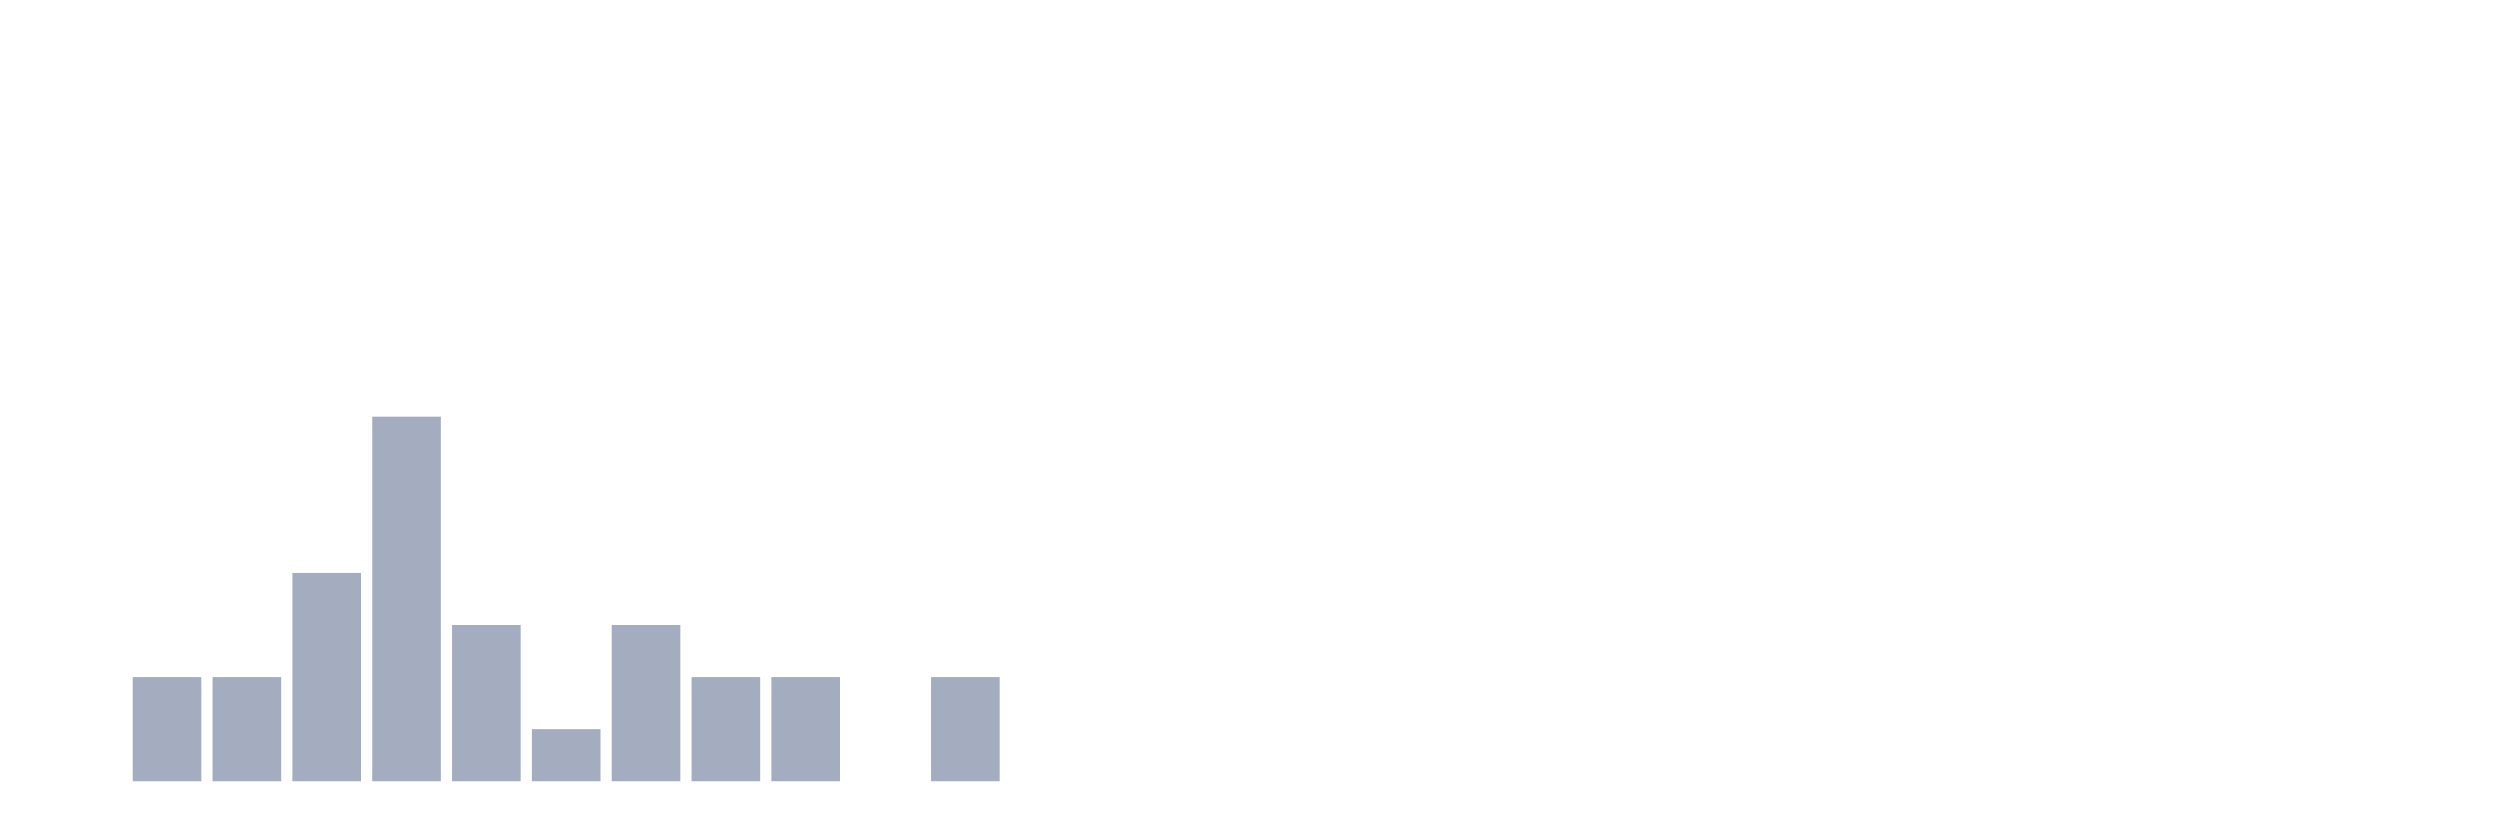
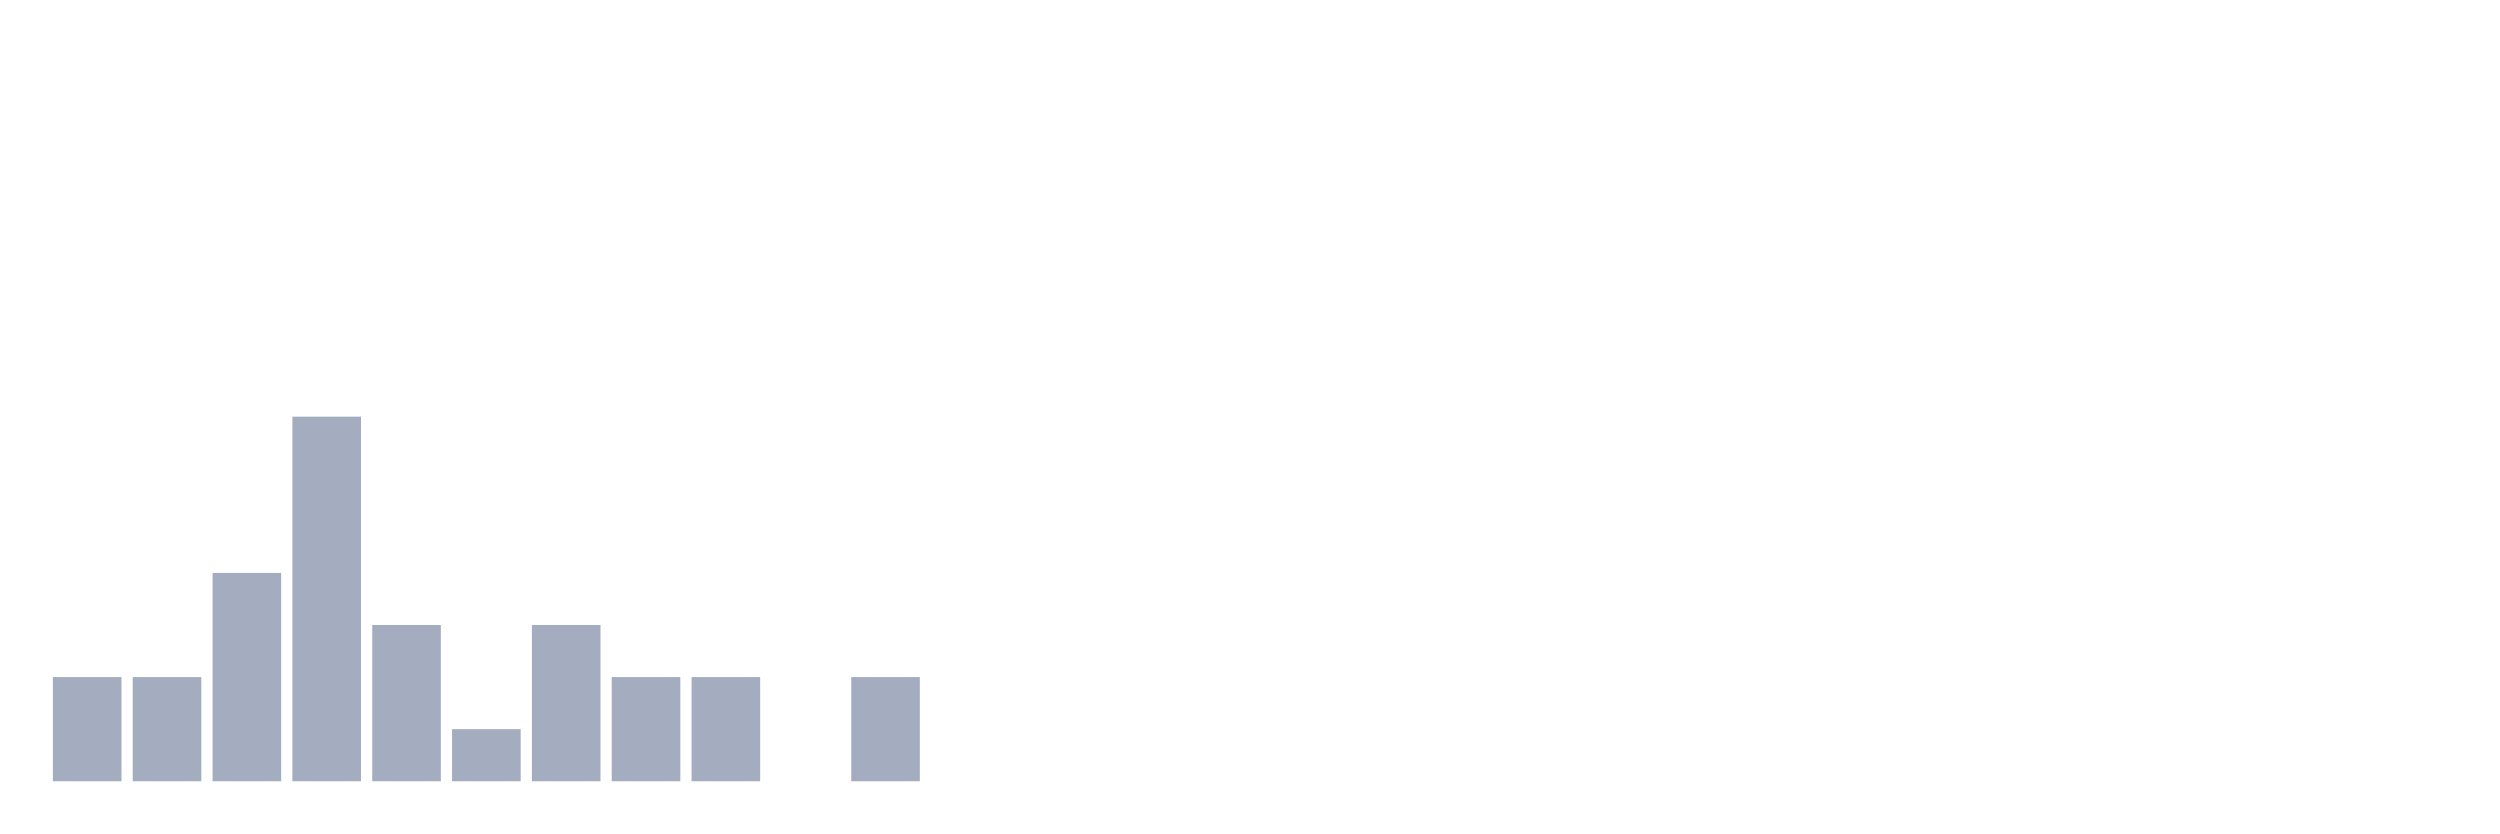
<svg xmlns="http://www.w3.org/2000/svg" viewBox="0 0 480 160">
  <g transform="translate(10,10)">
-     <rect class="bar" x="0.153" width="13.175" y="140" height="0" fill="rgb(164,173,192)" />
+     <rect class="bar" x="0.153" width="13.175" y="120" height="20" fill="rgb(164,173,192)" />
    <rect class="bar" x="15.482" width="13.175" y="120" height="20" fill="rgb(164,173,192)" />
-     <rect class="bar" x="30.81" width="13.175" y="120" height="20" fill="rgb(164,173,192)" />
-     <rect class="bar" x="46.138" width="13.175" y="100" height="40" fill="rgb(164,173,192)" />
-     <rect class="bar" x="61.466" width="13.175" y="70" height="70" fill="rgb(164,173,192)" />
-     <rect class="bar" x="76.794" width="13.175" y="110" height="30" fill="rgb(164,173,192)" />
-     <rect class="bar" x="92.123" width="13.175" y="130" height="10" fill="rgb(164,173,192)" />
-     <rect class="bar" x="107.451" width="13.175" y="110" height="30" fill="rgb(164,173,192)" />
+     <rect class="bar" x="30.81" width="13.175" y="100" height="40" fill="rgb(164,173,192)" />
+     <rect class="bar" x="46.138" width="13.175" y="70" height="70" fill="rgb(164,173,192)" />
+     <rect class="bar" x="61.466" width="13.175" y="110" height="30" fill="rgb(164,173,192)" />
+     <rect class="bar" x="76.794" width="13.175" y="130" height="10" fill="rgb(164,173,192)" />
+     <rect class="bar" x="92.123" width="13.175" y="110" height="30" fill="rgb(164,173,192)" />
+     <rect class="bar" x="107.451" width="13.175" y="120" height="20" fill="rgb(164,173,192)" />
    <rect class="bar" x="122.779" width="13.175" y="120" height="20" fill="rgb(164,173,192)" />
-     <rect class="bar" x="138.107" width="13.175" y="120" height="20" fill="rgb(164,173,192)" />
-     <rect class="bar" x="153.436" width="13.175" y="140" height="0" fill="rgb(164,173,192)" />
-     <rect class="bar" x="168.764" width="13.175" y="120" height="20" fill="rgb(164,173,192)" />
+     <rect class="bar" x="138.107" width="13.175" y="140" height="0" fill="rgb(164,173,192)" />
+     <rect class="bar" x="153.436" width="13.175" y="120" height="20" fill="rgb(164,173,192)" />
+     <rect class="bar" x="168.764" width="13.175" y="140" height="0" fill="rgb(164,173,192)" />
    <rect class="bar" x="184.092" width="13.175" y="140" height="0" fill="rgb(164,173,192)" />
    <rect class="bar" x="199.42" width="13.175" y="140" height="0" fill="rgb(164,173,192)" />
    <rect class="bar" x="214.748" width="13.175" y="140" height="0" fill="rgb(164,173,192)" />
    <rect class="bar" x="230.077" width="13.175" y="140" height="0" fill="rgb(164,173,192)" />
    <rect class="bar" x="245.405" width="13.175" y="140" height="0" fill="rgb(164,173,192)" />
    <rect class="bar" x="260.733" width="13.175" y="140" height="0" fill="rgb(164,173,192)" />
    <rect class="bar" x="276.061" width="13.175" y="140" height="0" fill="rgb(164,173,192)" />
    <rect class="bar" x="291.39" width="13.175" y="140" height="0" fill="rgb(164,173,192)" />
    <rect class="bar" x="306.718" width="13.175" y="140" height="0" fill="rgb(164,173,192)" />
    <rect class="bar" x="322.046" width="13.175" y="140" height="0" fill="rgb(164,173,192)" />
    <rect class="bar" x="337.374" width="13.175" y="140" height="0" fill="rgb(164,173,192)" />
    <rect class="bar" x="352.702" width="13.175" y="140" height="0" fill="rgb(164,173,192)" />
    <rect class="bar" x="368.031" width="13.175" y="140" height="0" fill="rgb(164,173,192)" />
    <rect class="bar" x="383.359" width="13.175" y="140" height="0" fill="rgb(164,173,192)" />
    <rect class="bar" x="398.687" width="13.175" y="140" height="0" fill="rgb(164,173,192)" />
    <rect class="bar" x="414.015" width="13.175" y="140" height="0" fill="rgb(164,173,192)" />
    <rect class="bar" x="429.344" width="13.175" y="140" height="0" fill="rgb(164,173,192)" />
    <rect class="bar" x="444.672" width="13.175" y="140" height="0" fill="rgb(164,173,192)" />
  </g>
</svg>
